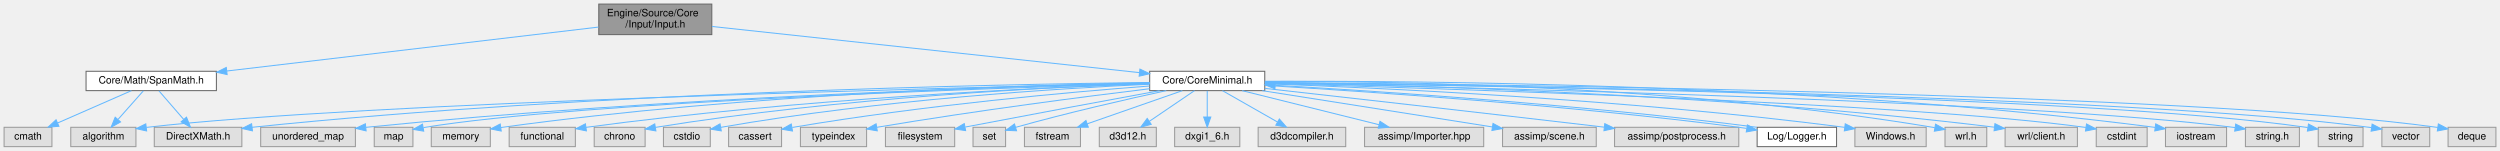
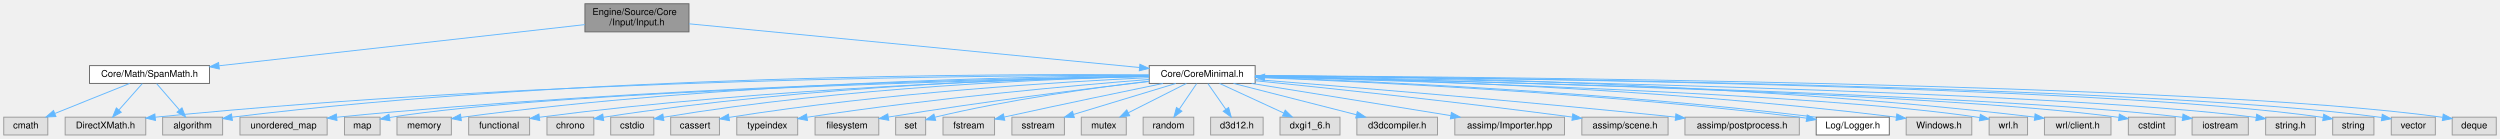
- <svg xmlns="http://www.w3.org/2000/svg" xmlns:xlink="http://www.w3.org/1999/xlink" width="2455pt" height="148pt" viewBox="0.00 0.00 2455.00 148.00">
+ <svg xmlns="http://www.w3.org/2000/svg" xmlns:xlink="http://www.w3.org/1999/xlink" width="2667pt" height="148pt" viewBox="0.00 0.00 2667.00 148.00">
  <g id="graph0" class="graph" transform="scale(1 1) rotate(0) translate(4 144)">
    <g id="Node000001" class="node">
      <g id="a_Node000001">
        <a xlink:title="入力管理システム (キーボード、マウス、ゲームパッド)。">
-           <polygon fill="#999999" stroke="#666666" points="695,-140 584,-140 584,-110 695,-110 695,-140" />
-           <text text-anchor="start" x="592" y="-128" font-family="Helvetica,sans-Serif" font-size="10.00">Engine/Source/Core</text>
-           <text text-anchor="middle" x="639.5" y="-117" font-family="Helvetica,sans-Serif" font-size="10.00">/Input/Input.h</text>
+           <polygon fill="#999999" stroke="#666666" points="731,-140 620,-140 620,-110 731,-110 731,-140" />
+           <text text-anchor="start" x="628" y="-128" font-family="Helvetica,sans-Serif" font-size="10.00">Engine/Source/Core</text>
+           <text text-anchor="middle" x="675.5" y="-117" font-family="Helvetica,sans-Serif" font-size="10.00">/Input/Input.h</text>
        </a>
      </g>
    </g>
    <g id="Node000002" class="node">
      <g id="a_Node000002">
        <a xlink:href="CoreMinimal_8h.html" target="_top" xlink:title="エンジンの標準インクルードファイル。">
-           <polygon fill="white" stroke="#666666" points="1238,-74 1125,-74 1125,-55 1238,-55 1238,-74" />
-           <text text-anchor="middle" x="1181.5" y="-62" font-family="Helvetica,sans-Serif" font-size="10.00">Core/CoreMinimal.h</text>
+           <polygon fill="white" stroke="#666666" points="1335,-74 1222,-74 1222,-55 1335,-55 1335,-74" />
+           <text text-anchor="middle" x="1278.5" y="-62" font-family="Helvetica,sans-Serif" font-size="10.00">Core/CoreMinimal.h</text>
        </a>
      </g>
    </g>
    <g id="edge1_Node000001_Node000002" class="edge">
      <g id="a_edge1_Node000001_Node000002">
        <a xlink:title=" ">
-           <path fill="none" stroke="#63b8ff" d="M695.21,-117.99C795.7,-107.14 1006.87,-84.35 1114.85,-72.69" />
-           <polygon fill="#63b8ff" stroke="#63b8ff" points="1115.4,-76.15 1124.97,-71.6 1114.65,-69.2 1115.4,-76.15" />
+           <path fill="none" stroke="#63b8ff" d="M731.15,-118.6C842.34,-107.81 1091.59,-83.63 1211.52,-72" />
+           <polygon fill="#63b8ff" stroke="#63b8ff" points="1212.05,-75.46 1221.67,-71.01 1211.38,-68.5 1212.05,-75.46" />
+         </a>
+       </g>
+     </g>
+     <g id="Node000035" class="node">
+       <g id="a_Node000035">
+         <a xlink:href="SpanMath_8h.html" target="_top" xlink:title="算術ライブラリ (Vector, Matrix, Quaternion)。">
+           <polygon fill="white" stroke="#666666" points="219.5,-74 91.5,-74 91.5,-55 219.5,-55 219.5,-74" />
+           <text text-anchor="middle" x="155.5" y="-62" font-family="Helvetica,sans-Serif" font-size="10.00">Core/Math/SpanMath.h</text>
+         </a>
+       </g>
+     </g>
+     <g id="edge35_Node000001_Node000035" class="edge">
+       <g id="a_edge35_Node000001_Node000035">
+         <a xlink:title=" ">
+           <path fill="none" stroke="#63b8ff" d="M619.85,-117.74C525.78,-107.16 335.29,-85.73 229.88,-73.87" />
+           <polygon fill="#63b8ff" stroke="#63b8ff" points="229.97,-70.36 219.64,-72.72 229.18,-77.31 229.97,-70.36" />
+         </a>
+       </g>
+     </g>
+     <g id="Node000003" class="node">
+       <g id="a_Node000003">
+         <a xlink:title=" ">
+           <polygon fill="#e0e0e0" stroke="#999999" points="2099.5,-19 2029.5,-19 2029.5,0 2099.5,0 2099.5,-19" />
+           <text text-anchor="middle" x="2064.5" y="-7" font-family="Helvetica,sans-Serif" font-size="10.00">Windows.h</text>
+         </a>
+       </g>
+     </g>
+     <g id="edge2_Node000002_Node000003" class="edge">
+       <g id="a_edge2_Node000002_Node000003">
+         <a xlink:title=" ">
+           <path fill="none" stroke="#63b8ff" d="M1335.05,-62.63C1457.86,-60.2 1758.27,-51.3 2018.99,-19.02" />
+           <polygon fill="#63b8ff" stroke="#63b8ff" points="2019.53,-22.48 2029.02,-17.77 2018.67,-15.54 2019.53,-22.48" />
+         </a>
+       </g>
+     </g>
+     <g id="Node000004" class="node">
+       <g id="a_Node000004">
+         <a xlink:title=" ">
+           <polygon fill="#e0e0e0" stroke="#999999" points="2159,-19 2118,-19 2118,0 2159,0 2159,-19" />
+           <text text-anchor="middle" x="2138.5" y="-7" font-family="Helvetica,sans-Serif" font-size="10.00">wrl.h</text>
+         </a>
+       </g>
+     </g>
+     <g id="edge3_Node000002_Node000004" class="edge">
+       <g id="a_edge3_Node000002_Node000004">
+         <a xlink:title=" ">
+           <path fill="none" stroke="#63b8ff" d="M1335.08,-62.11C1493.58,-57.95 1940.73,-44.4 2108.08,-18.56" />
+           <polygon fill="#63b8ff" stroke="#63b8ff" points="2108.67,-22.01 2117.98,-16.96 2107.55,-15.1 2108.67,-22.01" />
+         </a>
+       </g>
+     </g>
+     <g id="Node000005" class="node">
+       <g id="a_Node000005">
+         <a xlink:title=" ">
+           <polygon fill="#e0e0e0" stroke="#999999" points="2248,-19 2177,-19 2177,0 2248,0 2248,-19" />
+           <text text-anchor="middle" x="2212.5" y="-7" font-family="Helvetica,sans-Serif" font-size="10.00">wrl/client.h</text>
+         </a>
+       </g>
+     </g>
+     <g id="edge4_Node000002_Node000005" class="edge">
+       <g id="a_edge4_Node000002_Node000005">
+         <a xlink:title=" ">
+           <path fill="none" stroke="#63b8ff" d="M1335.22,-63.43C1475,-62.66 1847.26,-57.01 2166.18,-19.12" />
+           <polygon fill="#63b8ff" stroke="#63b8ff" points="2167.04,-22.54 2176.55,-17.87 2166.2,-15.59 2167.04,-22.54" />
+         </a>
+       </g>
+     </g>
+     <g id="Node000006" class="node">
+       <g id="a_Node000006">
+         <a xlink:title=" ">
+           <polygon fill="#e0e0e0" stroke="#999999" points="2316.5,-19 2266.5,-19 2266.5,0 2316.5,0 2316.5,-19" />
+           <text text-anchor="middle" x="2291.5" y="-7" font-family="Helvetica,sans-Serif" font-size="10.00">cstdint</text>
+         </a>
+       </g>
+     </g>
+     <g id="edge5_Node000002_Node000006" class="edge">
+       <g id="a_edge5_Node000002_Node000006">
+         <a xlink:title=" ">
+           <path fill="none" stroke="#63b8ff" d="M1335.31,-62.41C1513.16,-58.76 2058.6,-45.75 2256.36,-18.8" />
+           <polygon fill="#63b8ff" stroke="#63b8ff" points="2256.95,-22.25 2266.36,-17.38 2255.97,-15.32 2256.95,-22.25" />
+         </a>
+       </g>
+     </g>
+     <g id="Node000007" class="node">
+       <g id="a_Node000007">
+         <a xlink:title=" ">
+           <polygon fill="#e0e0e0" stroke="#999999" points="2394.5,-19 2334.5,-19 2334.5,0 2394.5,0 2394.5,-19" />
+           <text text-anchor="middle" x="2364.5" y="-7" font-family="Helvetica,sans-Serif" font-size="10.00">iostream</text>
+         </a>
+       </g>
+     </g>
+     <g id="edge6_Node000002_Node000007" class="edge">
+       <g id="a_edge6_Node000002_Node000007">
+         <a xlink:title=" ">
+           <path fill="none" stroke="#63b8ff" d="M1335.21,-62.38C1521.13,-58.5 2111.96,-44.54 2324.23,-18.88" />
+           <polygon fill="#63b8ff" stroke="#63b8ff" points="2324.87,-22.32 2334.36,-17.61 2324,-15.38 2324.87,-22.32" />
+         </a>
+       </g>
+     </g>
+     <g id="Node000008" class="node">
+       <g id="a_Node000008">
+         <a xlink:title=" ">
+           <polygon fill="#e0e0e0" stroke="#999999" points="2466,-19 2413,-19 2413,0 2466,0 2466,-19" />
+           <text text-anchor="middle" x="2439.5" y="-7" font-family="Helvetica,sans-Serif" font-size="10.00">string.h</text>
+         </a>
+       </g>
+     </g>
+     <g id="edge7_Node000002_Node000008" class="edge">
+       <g id="a_edge7_Node000002_Node000008">
+         <a xlink:title=" ">
+           <path fill="none" stroke="#63b8ff" d="M1335.27,-62.7C1530.43,-59.72 2173.85,-48 2402.62,-18.75" />
+           <polygon fill="#63b8ff" stroke="#63b8ff" points="2403.42,-22.18 2412.87,-17.39 2402.5,-15.24 2403.42,-22.18" />
+         </a>
+       </g>
+     </g>
+     <g id="Node000009" class="node">
+       <g id="a_Node000009">
+         <a xlink:title=" ">
+           <polygon fill="#e0e0e0" stroke="#999999" points="2528.5,-19 2484.5,-19 2484.5,0 2528.5,0 2528.5,-19" />
+           <text text-anchor="middle" x="2506.5" y="-7" font-family="Helvetica,sans-Serif" font-size="10.00">string</text>
+         </a>
+       </g>
+     </g>
+     <g id="edge8_Node000002_Node000009" class="edge">
+       <g id="a_edge8_Node000002_Node000009">
+         <a xlink:title=" ">
+           <path fill="none" stroke="#63b8ff" d="M1335.34,-63.12C1538.86,-61.5 2231.58,-53.62 2474.11,-18.77" />
+           <polygon fill="#63b8ff" stroke="#63b8ff" points="2474.91,-22.19 2484.28,-17.25 2473.87,-15.27 2474.91,-22.19" />
+         </a>
+       </g>
+     </g>
+     <g id="Node000010" class="node">
+       <g id="a_Node000010">
+         <a xlink:title=" ">
+           <polygon fill="#e0e0e0" stroke="#999999" points="2594,-19 2547,-19 2547,0 2594,0 2594,-19" />
+           <text text-anchor="middle" x="2570.5" y="-7" font-family="Helvetica,sans-Serif" font-size="10.00">vector</text>
+         </a>
+       </g>
+     </g>
+     <g id="edge9_Node000002_Node000010" class="edge">
+       <g id="a_edge9_Node000002_Node000010">
+         <a xlink:title=" ">
+           <path fill="none" stroke="#63b8ff" d="M1335.31,-63.13C1545.66,-61.49 2280.88,-53.49 2536.83,-18.66" />
+           <polygon fill="#63b8ff" stroke="#63b8ff" points="2537.42,-22.11 2546.83,-17.25 2536.44,-15.18 2537.42,-22.11" />
+         </a>
+       </g>
+     </g>
+     <g id="Node000011" class="node">
+       <g id="a_Node000011">
+         <a xlink:title=" ">
+           <polygon fill="#e0e0e0" stroke="#999999" points="2659,-19 2612,-19 2612,0 2659,0 2659,-19" />
+           <text text-anchor="middle" x="2635.5" y="-7" font-family="Helvetica,sans-Serif" font-size="10.00">deque</text>
+         </a>
+       </g>
+     </g>
+     <g id="edge10_Node000002_Node000011" class="edge">
+       <g id="a_edge10_Node000002_Node000011">
+         <a xlink:title=" ">
+           <path fill="none" stroke="#63b8ff" d="M1335.25,-63.3C1552.62,-62.27 2333.01,-56.12 2601.75,-18.87" />
+           <polygon fill="#63b8ff" stroke="#63b8ff" points="2602.46,-22.3 2611.86,-17.42 2601.46,-15.38 2602.46,-22.3" />
+         </a>
+       </g>
+     </g>
+     <g id="Node000012" class="node">
+       <g id="a_Node000012">
+         <a xlink:title=" ">
+           <polygon fill="#e0e0e0" stroke="#999999" points="345,-19 252,-19 252,0 345,0 345,-19" />
+           <text text-anchor="middle" x="298.5" y="-7" font-family="Helvetica,sans-Serif" font-size="10.00">unordered_map</text>
+         </a>
+       </g>
+     </g>
+     <g id="edge11_Node000002_Node000012" class="edge">
+       <g id="a_edge11_Node000002_Node000012">
+         <a xlink:title=" ">
+           <path fill="none" stroke="#63b8ff" d="M1221.84,-62.79C1078.55,-60.56 689.99,-51.83 355.58,-18.98" />
+           <polygon fill="#63b8ff" stroke="#63b8ff" points="355.5,-15.46 345.21,-17.96 354.81,-22.42 355.5,-15.46" />
+         </a>
+       </g>
+     </g>
+     <g id="Node000013" class="node">
+       <g id="a_Node000013">
+         <a xlink:title=" ">
+           <polygon fill="#e0e0e0" stroke="#999999" points="401.5,-19 363.5,-19 363.5,0 401.5,0 401.5,-19" />
+           <text text-anchor="middle" x="382.5" y="-7" font-family="Helvetica,sans-Serif" font-size="10.00">map</text>
+         </a>
+       </g>
+     </g>
+     <g id="edge12_Node000002_Node000013" class="edge">
+       <g id="a_edge12_Node000002_Node000013">
+         <a xlink:title=" ">
+           <path fill="none" stroke="#63b8ff" d="M1221.71,-62.39C1057.98,-58.92 586.14,-46.87 411.7,-18.68" />
+           <polygon fill="#63b8ff" stroke="#63b8ff" points="412.07,-15.2 401.63,-16.98 410.91,-22.1 412.07,-15.2" />
+         </a>
+       </g>
+     </g>
+     <g id="Node000014" class="node">
+       <g id="a_Node000014">
+         <a xlink:title=" ">
+           <polygon fill="#e0e0e0" stroke="#999999" points="477.5,-19 419.5,-19 419.5,0 477.5,0 477.5,-19" />
+           <text text-anchor="middle" x="448.5" y="-7" font-family="Helvetica,sans-Serif" font-size="10.00">memory</text>
+         </a>
+       </g>
+     </g>
+     <g id="edge13_Node000002_Node000014" class="edge">
+       <g id="a_edge13_Node000002_Node000014">
+         <a xlink:title=" ">
+           <path fill="none" stroke="#63b8ff" d="M1221.62,-63.38C1092.71,-62.45 768.47,-56.37 487.77,-18.76" />
+           <polygon fill="#63b8ff" stroke="#63b8ff" points="488.18,-15.28 477.8,-17.41 487.24,-22.22 488.18,-15.28" />
+         </a>
+       </g>
+     </g>
+     <g id="Node000015" class="node">
+       <g id="a_Node000015">
+         <a xlink:title=" ">
+           <polygon fill="#e0e0e0" stroke="#999999" points="233.5,-19 169.5,-19 169.5,0 233.5,0 233.5,-19" />
+           <text text-anchor="middle" x="201.5" y="-7" font-family="Helvetica,sans-Serif" font-size="10.00">algorithm</text>
+         </a>
+       </g>
+     </g>
+     <g id="edge14_Node000002_Node000015" class="edge">
+       <g id="a_edge14_Node000002_Node000015">
+         <a xlink:title=" ">
+           <path fill="none" stroke="#63b8ff" d="M1221.87,-64.17C1065.47,-65.35 614.62,-64.25 243.5,-19 243.4,-18.99 243.3,-18.98 243.2,-18.96" />
+           <polygon fill="#63b8ff" stroke="#63b8ff" points="243.93,-15.53 233.52,-17.52 242.89,-22.46 243.93,-15.53" />
+         </a>
+       </g>
+     </g>
+     <g id="Node000016" class="node">
+       <g id="a_Node000016">
+         <a xlink:title=" ">
+           <polygon fill="#e0e0e0" stroke="#999999" points="561,-19 496,-19 496,0 561,0 561,-19" />
+           <text text-anchor="middle" x="528.5" y="-7" font-family="Helvetica,sans-Serif" font-size="10.00">functional</text>
+         </a>
+       </g>
+     </g>
+     <g id="edge15_Node000002_Node000016" class="edge">
+       <g id="a_edge15_Node000002_Node000016">
+         <a xlink:title=" ">
+           <path fill="none" stroke="#63b8ff" d="M1221.8,-62.57C1103.02,-60.04 819.24,-51.04 571.72,-18.96" />
+           <polygon fill="#63b8ff" stroke="#63b8ff" points="571.81,-15.44 561.44,-17.61 570.9,-22.38 571.81,-15.44" />
+         </a>
+       </g>
+     </g>
+     <g id="Node000017" class="node">
+       <g id="a_Node000017">
+         <a xlink:title=" ">
+           <polygon fill="#e0e0e0" stroke="#999999" points="629.5,-19 579.5,-19 579.5,0 629.5,0 629.5,-19" />
+           <text text-anchor="middle" x="604.5" y="-7" font-family="Helvetica,sans-Serif" font-size="10.00">chrono</text>
+         </a>
+       </g>
+     </g>
+     <g id="edge16_Node000002_Node000017" class="edge">
+       <g id="a_edge16_Node000002_Node000017">
+         <a xlink:title=" ">
+           <path fill="none" stroke="#63b8ff" d="M1221.62,-62.89C1111.11,-60.97 859.67,-53.07 639.77,-18.9" />
+           <polygon fill="#63b8ff" stroke="#63b8ff" points="640.07,-15.41 629.65,-17.31 638.98,-22.32 640.07,-15.41" />
+         </a>
+       </g>
+     </g>
+     <g id="Node000018" class="node">
+       <g id="a_Node000018">
+         <a xlink:title=" ">
+           <polygon fill="#e0e0e0" stroke="#999999" points="693.5,-19 647.5,-19 647.5,0 693.5,0 693.5,-19" />
+           <text text-anchor="middle" x="670.5" y="-7" font-family="Helvetica,sans-Serif" font-size="10.00">cstdio</text>
+         </a>
+       </g>
+     </g>
+     <g id="edge17_Node000002_Node000018" class="edge">
+       <g id="a_edge17_Node000002_Node000018">
+         <a xlink:title=" ">
+           <path fill="none" stroke="#63b8ff" d="M1221.67,-62.54C1119.62,-60.07 898.59,-51.32 703.94,-18.93" />
+           <polygon fill="#63b8ff" stroke="#63b8ff" points="704.25,-15.43 693.81,-17.22 703.09,-22.34 704.25,-15.43" />
+         </a>
+       </g>
+     </g>
+     <g id="Node000019" class="node">
+       <g id="a_Node000019">
+         <a xlink:title=" ">
+           <polygon fill="#e0e0e0" stroke="#999999" points="763.5,-19 711.5,-19 711.5,0 763.5,0 763.5,-19" />
+           <text text-anchor="middle" x="737.5" y="-7" font-family="Helvetica,sans-Serif" font-size="10.00">cassert</text>
+         </a>
+       </g>
+     </g>
+     <g id="edge18_Node000002_Node000019" class="edge">
+       <g id="a_edge18_Node000002_Node000019">
+         <a xlink:title=" ">
+           <path fill="none" stroke="#63b8ff" d="M1221.75,-61.17C1129.78,-56.8 942.4,-45.48 773.81,-18.78" />
+           <polygon fill="#63b8ff" stroke="#63b8ff" points="774.19,-15.29 763.76,-17.16 773.08,-22.2 774.19,-15.29" />
+         </a>
+       </g>
+     </g>
+     <g id="Node000020" class="node">
+       <g id="a_Node000020">
+         <a xlink:title=" ">
+           <polygon fill="#e0e0e0" stroke="#999999" points="847,-19 782,-19 782,0 847,0 847,-19" />
+           <text text-anchor="middle" x="814.5" y="-7" font-family="Helvetica,sans-Serif" font-size="10.00">typeindex</text>
+         </a>
+       </g>
+     </g>
+     <g id="edge19_Node000002_Node000020" class="edge">
+       <g id="a_edge19_Node000002_Node000020">
+         <a xlink:title=" ">
+           <path fill="none" stroke="#63b8ff" d="M1221.97,-59.25C1142.78,-52.92 994.14,-39.66 857.26,-18.96" />
+           <polygon fill="#63b8ff" stroke="#63b8ff" points="857.42,-15.45 847.01,-17.39 856.36,-22.37 857.42,-15.45" />
+         </a>
+       </g>
+     </g>
+     <g id="Node000021" class="node">
+       <g id="a_Node000021">
+         <a xlink:title=" ">
+           <polygon fill="#e0e0e0" stroke="#999999" points="933.5,-19 865.5,-19 865.5,0 933.5,0 933.5,-19" />
+           <text text-anchor="middle" x="899.5" y="-7" font-family="Helvetica,sans-Serif" font-size="10.00">filesystem</text>
+         </a>
+       </g>
+     </g>
+     <g id="edge20_Node000002_Node000021" class="edge">
+       <g id="a_edge20_Node000002_Node000021">
+         <a xlink:title=" ">
+           <path fill="none" stroke="#63b8ff" d="M1221.86,-57.11C1157.03,-49.55 1047.45,-36.01 943.75,-19.12" />
+           <polygon fill="#63b8ff" stroke="#63b8ff" points="944.17,-15.64 933.73,-17.47 943.03,-22.55 944.17,-15.64" />
+         </a>
+       </g>
+     </g>
+     <g id="Node000022" class="node">
+       <g id="a_Node000022">
+         <a xlink:title=" ">
+           <polygon fill="#e0e0e0" stroke="#999999" points="983.5,-19 951.5,-19 951.5,0 983.5,0 983.5,-19" />
+           <text text-anchor="middle" x="967.5" y="-7" font-family="Helvetica,sans-Serif" font-size="10.00">set</text>
+         </a>
+       </g>
+     </g>
+     <g id="edge21_Node000002_Node000022" class="edge">
+       <g id="a_edge21_Node000002_Node000022">
+         <a xlink:title=" ">
+           <path fill="none" stroke="#63b8ff" d="M1221.74,-57.37C1163.84,-50.48 1071.66,-37.75 993.5,-19 993.4,-18.98 993.3,-18.95 993.2,-18.93" />
+           <polygon fill="#63b8ff" stroke="#63b8ff" points="994.19,-15.57 983.61,-16.21 992.28,-22.3 994.19,-15.57" />
+         </a>
+       </g>
+     </g>
+     <g id="Node000023" class="node">
+       <g id="a_Node000023">
+         <a xlink:title=" ">
+           <polygon fill="#e0e0e0" stroke="#999999" points="1057,-19 1002,-19 1002,0 1057,0 1057,-19" />
+           <text text-anchor="middle" x="1029.5" y="-7" font-family="Helvetica,sans-Serif" font-size="10.00">fstream</text>
+         </a>
+       </g>
+     </g>
+     <g id="edge22_Node000002_Node000023" class="edge">
+       <g id="a_edge22_Node000002_Node000023">
+         <a xlink:title=" ">
+           <path fill="none" stroke="#63b8ff" d="M1236.62,-54.95C1195.91,-46.59 1132.07,-33.33 1067.34,-19.15" />
+           <polygon fill="#63b8ff" stroke="#63b8ff" points="1067.89,-15.69 1057.37,-16.96 1066.38,-22.53 1067.89,-15.69" />
+         </a>
+       </g>
+     </g>
+     <g id="Node000024" class="node">
+       <g id="a_Node000024">
+         <a xlink:title=" ">
+           <polygon fill="#e0e0e0" stroke="#999999" points="1131.5,-19 1075.5,-19 1075.5,0 1131.5,0 1131.5,-19" />
+           <text text-anchor="middle" x="1103.5" y="-7" font-family="Helvetica,sans-Serif" font-size="10.00">sstream</text>
+         </a>
+       </g>
+     </g>
+     <g id="edge23_Node000002_Node000024" class="edge">
+       <g id="a_edge23_Node000002_Node000024">
+         <a xlink:title=" ">
+           <path fill="none" stroke="#63b8ff" d="M1250.38,-54.98C1220.79,-46.02 1174.03,-31.86 1141.24,-21.93" />
+           <polygon fill="#63b8ff" stroke="#63b8ff" points="1142.13,-18.54 1131.55,-18.99 1140.1,-25.24 1142.13,-18.54" />
+         </a>
+       </g>
+     </g>
+     <g id="Node000025" class="node">
+       <g id="a_Node000025">
+         <a xlink:title=" ">
+           <polygon fill="#e0e0e0" stroke="#999999" points="1197.5,-19 1149.5,-19 1149.5,0 1197.5,0 1197.5,-19" />
+           <text text-anchor="middle" x="1173.5" y="-7" font-family="Helvetica,sans-Serif" font-size="10.00">mutex</text>
+         </a>
+       </g>
+     </g>
+     <g id="edge24_Node000002_Node000025" class="edge">
+       <g id="a_edge24_Node000002_Node000025">
+         <a xlink:title=" ">
+           <path fill="none" stroke="#63b8ff" d="M1261.63,-54.98C1244.89,-46.54 1219,-33.47 1199.61,-23.68" />
+           <polygon fill="#63b8ff" stroke="#63b8ff" points="1201.18,-20.55 1190.68,-19.17 1198.03,-26.8 1201.18,-20.55" />
+         </a>
+       </g>
+     </g>
+     <g id="Node000026" class="node">
+       <g id="a_Node000026">
+         <a xlink:title=" ">
+           <polygon fill="#e0e0e0" stroke="#999999" points="1269.5,-19 1215.5,-19 1215.5,0 1269.5,0 1269.5,-19" />
+           <text text-anchor="middle" x="1242.5" y="-7" font-family="Helvetica,sans-Serif" font-size="10.00">random</text>
+         </a>
+       </g>
+     </g>
+     <g id="edge25_Node000002_Node000026" class="edge">
+       <g id="a_edge25_Node000002_Node000026">
+         <a xlink:title=" ">
+           <path fill="none" stroke="#63b8ff" d="M1272.56,-54.75C1267.52,-47.34 1260.16,-36.5 1253.99,-27.41" />
+           <polygon fill="#63b8ff" stroke="#63b8ff" points="1256.85,-25.39 1248.33,-19.09 1251.06,-29.33 1256.85,-25.39" />
+         </a>
+       </g>
+     </g>
+     <g id="Node000027" class="node">
+       <g id="a_Node000027">
+         <a xlink:title=" ">
+           <polygon fill="#e0e0e0" stroke="#999999" points="1343.5,-19 1287.5,-19 1287.5,0 1343.5,0 1343.5,-19" />
+           <text text-anchor="middle" x="1315.5" y="-7" font-family="Helvetica,sans-Serif" font-size="10.00">d3d12.h</text>
+         </a>
+       </g>
+     </g>
+     <g id="edge26_Node000002_Node000027" class="edge">
+       <g id="a_edge26_Node000002_Node000027">
+         <a xlink:title=" ">
+           <path fill="none" stroke="#63b8ff" d="M1284.61,-54.75C1289.78,-47.34 1297.35,-36.5 1303.69,-27.41" />
+           <polygon fill="#63b8ff" stroke="#63b8ff" points="1306.65,-29.29 1309.5,-19.09 1300.91,-25.29 1306.65,-29.29" />
+         </a>
+       </g>
+     </g>
+     <g id="Node000028" class="node">
+       <g id="a_Node000028">
+         <a xlink:title=" ">
+           <polygon fill="#e0e0e0" stroke="#999999" points="1425.5,-19 1361.5,-19 1361.5,0 1425.5,0 1425.5,-19" />
+           <text text-anchor="middle" x="1393.5" y="-7" font-family="Helvetica,sans-Serif" font-size="10.00">dxgi1_6.h</text>
+         </a>
+       </g>
+     </g>
+     <g id="edge27_Node000002_Node000028" class="edge">
+       <g id="a_edge27_Node000002_Node000028">
+         <a xlink:title=" ">
+           <path fill="none" stroke="#63b8ff" d="M1296.98,-54.98C1315.48,-46.46 1344.18,-33.23 1365.48,-23.41" />
+           <polygon fill="#63b8ff" stroke="#63b8ff" points="1367.07,-26.53 1374.69,-19.17 1364.14,-20.18 1367.07,-26.53" />
+         </a>
+       </g>
+     </g>
+     <g id="Node000029" class="node">
+       <g id="a_Node000029">
+         <a xlink:title=" ">
+           <polygon fill="#e0e0e0" stroke="#999999" points="1529.5,-19 1443.5,-19 1443.5,0 1529.5,0 1529.5,-19" />
+           <text text-anchor="middle" x="1486.5" y="-7" font-family="Helvetica,sans-Serif" font-size="10.00">d3dcompiler.h</text>
+         </a>
+       </g>
+     </g>
+     <g id="edge28_Node000002_Node000029" class="edge">
+       <g id="a_edge28_Node000002_Node000029">
+         <a xlink:title=" ">
+           <path fill="none" stroke="#63b8ff" d="M1311.92,-54.98C1347.44,-45.93 1403.77,-31.58 1442.8,-21.64" />
+           <polygon fill="#63b8ff" stroke="#63b8ff" points="1443.99,-24.94 1452.82,-19.08 1442.26,-18.16 1443.99,-24.94" />
+         </a>
+       </g>
+     </g>
+     <g id="Node000030" class="node">
+       <g id="a_Node000030">
+         <a xlink:title=" ">
+           <polygon fill="#e0e0e0" stroke="#999999" points="151.5,-19 65.5,-19 65.5,0 151.5,0 151.5,-19" />
+           <text text-anchor="middle" x="108.5" y="-7" font-family="Helvetica,sans-Serif" font-size="10.00">DirectXMath.h</text>
+         </a>
+       </g>
+     </g>
+     <g id="edge29_Node000002_Node000030" class="edge">
+       <g id="a_edge29_Node000002_Node000030">
+         <a xlink:title=" ">
+           <path fill="none" stroke="#63b8ff" d="M1221.91,-63.69C1058.82,-63.7 573.77,-60.1 161.6,-18.97" />
+           <polygon fill="#63b8ff" stroke="#63b8ff" points="161.88,-15.48 151.58,-17.96 161.18,-22.44 161.88,-15.48" />
+         </a>
+       </g>
+     </g>
+     <g id="Node000031" class="node">
+       <g id="a_Node000031">
+         <a xlink:title=" ">
+           <polygon fill="#e0e0e0" stroke="#999999" points="1665,-19 1548,-19 1548,0 1665,0 1665,-19" />
+           <text text-anchor="middle" x="1606.5" y="-7" font-family="Helvetica,sans-Serif" font-size="10.00">assimp/Importer.hpp</text>
+         </a>
+       </g>
+     </g>
+     <g id="edge30_Node000002_Node000031" class="edge">
+       <g id="a_edge30_Node000002_Node000031">
+         <a xlink:title=" ">
+           <path fill="none" stroke="#63b8ff" d="M1331.2,-54.98C1389.09,-45.63 1482.03,-30.61 1543.67,-20.65" />
+           <polygon fill="#63b8ff" stroke="#63b8ff" points="1544.35,-24.09 1553.66,-19.04 1543.23,-17.18 1544.35,-24.09" />
        </a>
      </g>
    </g>
    <g id="Node000032" class="node">
      <g id="a_Node000032">
-         <a xlink:href="SpanMath_8h.html" target="_top" xlink:title="算術ライブラリ (Vector, Matrix, Quaternion)。">
-           <polygon fill="white" stroke="#666666" points="208.5,-74 80.5,-74 80.5,-55 208.5,-55 208.5,-74" />
-           <text text-anchor="middle" x="144.5" y="-62" font-family="Helvetica,sans-Serif" font-size="10.00">Core/Math/SpanMath.h</text>
-         </a>
-       </g>
-     </g>
-     <g id="edge32_Node000001_Node000032" class="edge">
-       <g id="a_edge32_Node000001_Node000032">
-         <a xlink:title=" ">
-           <path fill="none" stroke="#63b8ff" d="M583.68,-117.4C494.21,-106.83 318.64,-86.08 218.71,-74.27" />
-           <polygon fill="#63b8ff" stroke="#63b8ff" points="219.03,-70.78 208.69,-73.09 218.21,-77.74 219.03,-70.78" />
-         </a>
-       </g>
-     </g>
-     <g id="Node000003" class="node">
-       <g id="a_Node000003">
-         <a xlink:title=" ">
-           <polygon fill="#e0e0e0" stroke="#999999" points="1887.5,-19 1817.5,-19 1817.5,0 1887.5,0 1887.5,-19" />
-           <text text-anchor="middle" x="1852.5" y="-7" font-family="Helvetica,sans-Serif" font-size="10.00">Windows.h</text>
-         </a>
-       </g>
-     </g>
-     <g id="edge2_Node000002_Node000003" class="edge">
-       <g id="a_edge2_Node000002_Node000003">
-         <a xlink:title=" ">
-           <path fill="none" stroke="#63b8ff" d="M1238.36,-61.75C1347.03,-57.91 1591.86,-46.86 1807.57,-18.95" />
-           <polygon fill="#63b8ff" stroke="#63b8ff" points="1808.04,-22.42 1817.5,-17.65 1807.13,-15.48 1808.04,-22.42" />
-         </a>
-       </g>
-     </g>
-     <g id="Node000004" class="node">
-       <g id="a_Node000004">
-         <a xlink:title=" ">
-           <polygon fill="#e0e0e0" stroke="#999999" points="1947,-19 1906,-19 1906,0 1947,0 1947,-19" />
-           <text text-anchor="middle" x="1926.5" y="-7" font-family="Helvetica,sans-Serif" font-size="10.00">wrl.h</text>
-         </a>
-       </g>
-     </g>
-     <g id="edge3_Node000002_Node000004" class="edge">
-       <g id="a_edge3_Node000002_Node000004">
-         <a xlink:title=" ">
-           <path fill="none" stroke="#63b8ff" d="M1238.05,-64.07C1357.93,-64.39 1646.33,-60.5 1895.99,-18.64" />
-           <polygon fill="#63b8ff" stroke="#63b8ff" points="1896.7,-22.07 1905.98,-16.94 1895.53,-15.17 1896.7,-22.07" />
-         </a>
-       </g>
-     </g>
-     <g id="Node000005" class="node">
-       <g id="a_Node000005">
-         <a xlink:title=" ">
-           <polygon fill="#e0e0e0" stroke="#999999" points="2036,-19 1965,-19 1965,0 2036,0 2036,-19" />
-           <text text-anchor="middle" x="2000.5" y="-7" font-family="Helvetica,sans-Serif" font-size="10.00">wrl/client.h</text>
-         </a>
-       </g>
-     </g>
-     <g id="edge4_Node000002_Node000005" class="edge">
-       <g id="a_edge4_Node000002_Node000005">
-         <a xlink:title=" ">
-           <path fill="none" stroke="#63b8ff" d="M1238.13,-62.83C1364.89,-60.78 1681.19,-52.57 1954.43,-19.1" />
-           <polygon fill="#63b8ff" stroke="#63b8ff" points="1955.05,-22.55 1964.54,-17.85 1954.19,-15.61 1955.05,-22.55" />
-         </a>
-       </g>
-     </g>
-     <g id="Node000006" class="node">
-       <g id="a_Node000006">
-         <a xlink:title=" ">
-           <polygon fill="#e0e0e0" stroke="#999999" points="2104.5,-19 2054.5,-19 2054.5,0 2104.5,0 2104.5,-19" />
-           <text text-anchor="middle" x="2079.5" y="-7" font-family="Helvetica,sans-Serif" font-size="10.00">cstdint</text>
-         </a>
-       </g>
-     </g>
-     <g id="edge5_Node000002_Node000006" class="edge">
-       <g id="a_edge5_Node000002_Node000006">
-         <a xlink:title=" ">
-           <path fill="none" stroke="#63b8ff" d="M1238.27,-62.01C1401.36,-57.51 1870.16,-42.96 2044.31,-18.82" />
-           <polygon fill="#63b8ff" stroke="#63b8ff" points="2044.96,-22.26 2054.36,-17.36 2043.96,-15.33 2044.96,-22.26" />
-         </a>
-       </g>
-     </g>
-     <g id="Node000007" class="node">
-       <g id="a_Node000007">
-         <a xlink:title=" ">
-           <polygon fill="#e0e0e0" stroke="#999999" points="2182.5,-19 2122.5,-19 2122.5,0 2182.5,0 2182.5,-19" />
-           <text text-anchor="middle" x="2152.5" y="-7" font-family="Helvetica,sans-Serif" font-size="10.00">iostream</text>
-         </a>
-       </g>
-     </g>
-     <g id="edge6_Node000002_Node000007" class="edge">
-       <g id="a_edge6_Node000002_Node000007">
-         <a xlink:title=" ">
-           <path fill="none" stroke="#63b8ff" d="M1238.26,-64.07C1382.77,-64.83 1776.29,-62.5 2112.43,-18.89" />
-           <polygon fill="#63b8ff" stroke="#63b8ff" points="2112.89,-22.36 2122.35,-17.59 2111.98,-15.42 2112.89,-22.36" />
-         </a>
-       </g>
-     </g>
-     <g id="Node000008" class="node">
-       <g id="a_Node000008">
-         <a xlink:title=" ">
-           <polygon fill="#e0e0e0" stroke="#999999" points="2254,-19 2201,-19 2201,0 2254,0 2254,-19" />
-           <text text-anchor="middle" x="2227.5" y="-7" font-family="Helvetica,sans-Serif" font-size="10.00">string.h</text>
-         </a>
-       </g>
-     </g>
-     <g id="edge7_Node000002_Node000008" class="edge">
-       <g id="a_edge7_Node000002_Node000008">
-         <a xlink:title=" ">
-           <path fill="none" stroke="#63b8ff" d="M1238.14,-62.4C1419.58,-58.68 1985.92,-45.32 2190.81,-18.73" />
-           <polygon fill="#63b8ff" stroke="#63b8ff" points="2191.43,-22.18 2200.87,-17.38 2190.49,-15.24 2191.43,-22.18" />
-         </a>
-       </g>
-     </g>
-     <g id="Node000009" class="node">
-       <g id="a_Node000009">
-         <a xlink:title=" ">
-           <polygon fill="#e0e0e0" stroke="#999999" points="2316.5,-19 2272.5,-19 2272.5,0 2316.5,0 2316.5,-19" />
-           <text text-anchor="middle" x="2294.5" y="-7" font-family="Helvetica,sans-Serif" font-size="10.00">string</text>
-         </a>
-       </g>
-     </g>
-     <g id="edge8_Node000002_Node000009" class="edge">
-       <g id="a_edge8_Node000002_Node000009">
-         <a xlink:title=" ">
-           <path fill="none" stroke="#63b8ff" d="M1238.13,-62.86C1428.23,-60.46 2043.35,-50.52 2262.16,-18.77" />
-           <polygon fill="#63b8ff" stroke="#63b8ff" points="2262.92,-22.19 2272.28,-17.24 2261.87,-15.27 2262.92,-22.19" />
-         </a>
-       </g>
-     </g>
-     <g id="Node000010" class="node">
-       <g id="a_Node000010">
-         <a xlink:title=" ">
-           <polygon fill="#e0e0e0" stroke="#999999" points="2382,-19 2335,-19 2335,0 2382,0 2382,-19" />
-           <text text-anchor="middle" x="2358.5" y="-7" font-family="Helvetica,sans-Serif" font-size="10.00">vector</text>
-         </a>
-       </g>
-     </g>
-     <g id="edge9_Node000002_Node000010" class="edge">
-       <g id="a_edge9_Node000002_Node000010">
-         <a xlink:title=" ">
-           <path fill="none" stroke="#63b8ff" d="M1238.21,-62.89C1435.56,-60.54 2092.49,-50.56 2324.76,-18.68" />
-           <polygon fill="#63b8ff" stroke="#63b8ff" points="2325.42,-22.12 2334.83,-17.24 2324.44,-15.19 2325.42,-22.12" />
-         </a>
-       </g>
-     </g>
-     <g id="Node000011" class="node">
-       <g id="a_Node000011">
-         <a xlink:title=" ">
-           <polygon fill="#e0e0e0" stroke="#999999" points="2447,-19 2400,-19 2400,0 2447,0 2447,-19" />
-           <text text-anchor="middle" x="2423.5" y="-7" font-family="Helvetica,sans-Serif" font-size="10.00">deque</text>
-         </a>
-       </g>
-     </g>
-     <g id="edge10_Node000002_Node000011" class="edge">
-       <g id="a_edge10_Node000002_Node000011">
-         <a xlink:title=" ">
-           <path fill="none" stroke="#63b8ff" d="M1238.23,-63.09C1443.12,-61.35 2145.19,-53.08 2389.95,-18.85" />
-           <polygon fill="#63b8ff" stroke="#63b8ff" points="2390.46,-22.31 2399.86,-17.41 2389.46,-15.38 2390.46,-22.31" />
-         </a>
-       </g>
-     </g>
-     <g id="Node000012" class="node">
-       <g id="a_Node000012">
-         <a xlink:title=" ">
-           <polygon fill="#e0e0e0" stroke="#999999" points="345,-19 252,-19 252,0 345,0 345,-19" />
-           <text text-anchor="middle" x="298.5" y="-7" font-family="Helvetica,sans-Serif" font-size="10.00">unordered_map</text>
-         </a>
-       </g>
-     </g>
-     <g id="edge11_Node000002_Node000012" class="edge">
-       <g id="a_edge11_Node000002_Node000012">
-         <a xlink:title=" ">
-           <path fill="none" stroke="#63b8ff" d="M1124.95,-62.34C992.37,-59.23 651.03,-48.85 355.27,-18.96" />
-           <polygon fill="#63b8ff" stroke="#63b8ff" points="355.51,-15.47 345.21,-17.94 354.8,-22.43 355.51,-15.47" />
-         </a>
-       </g>
-     </g>
-     <g id="Node000013" class="node">
-       <g id="a_Node000013">
-         <a xlink:title=" ">
-           <polygon fill="#e0e0e0" stroke="#999999" points="401.5,-19 363.5,-19 363.5,0 401.5,0 401.5,-19" />
-           <text text-anchor="middle" x="382.5" y="-7" font-family="Helvetica,sans-Serif" font-size="10.00">map</text>
-         </a>
-       </g>
-     </g>
-     <g id="edge12_Node000002_Node000013" class="edge">
-       <g id="a_edge12_Node000002_Node000013">
-         <a xlink:title=" ">
-           <path fill="none" stroke="#63b8ff" d="M1124.83,-61.97C974.42,-57.64 566.66,-44.07 411.89,-18.73" />
-           <polygon fill="#63b8ff" stroke="#63b8ff" points="412.08,-15.21 401.63,-16.96 410.9,-22.11 412.08,-15.21" />
-         </a>
-       </g>
-     </g>
-     <g id="Node000014" class="node">
-       <g id="a_Node000014">
-         <a xlink:title=" ">
-           <polygon fill="#e0e0e0" stroke="#999999" points="477.5,-19 419.5,-19 419.5,0 477.5,0 477.5,-19" />
-           <text text-anchor="middle" x="448.5" y="-7" font-family="Helvetica,sans-Serif" font-size="10.00">memory</text>
-         </a>
-       </g>
-     </g>
-     <g id="edge13_Node000002_Node000014" class="edge">
-       <g id="a_edge13_Node000002_Node000014">
-         <a xlink:title=" ">
-           <path fill="none" stroke="#63b8ff" d="M1124.99,-62.75C1007.94,-60.58 730.47,-52.22 487.87,-18.79" />
-           <polygon fill="#63b8ff" stroke="#63b8ff" points="488.19,-15.3 477.8,-17.38 487.22,-22.23 488.19,-15.3" />
-         </a>
-       </g>
-     </g>
-     <g id="Node000015" class="node">
-       <g id="a_Node000015">
-         <a xlink:title=" ">
-           <polygon fill="#e0e0e0" stroke="#999999" points="129.5,-19 65.5,-19 65.5,0 129.5,0 129.5,-19" />
-           <text text-anchor="middle" x="97.5" y="-7" font-family="Helvetica,sans-Serif" font-size="10.00">algorithm</text>
-         </a>
-       </g>
-     </g>
-     <g id="edge14_Node000002_Node000015" class="edge">
-       <g id="a_edge14_Node000002_Node000015">
-         <a xlink:title=" ">
-           <path fill="none" stroke="#63b8ff" d="M1124.69,-62.29C939.14,-58.15 351.21,-43.49 139.73,-18.89" />
-           <polygon fill="#63b8ff" stroke="#63b8ff" points="139.99,-15.4 129.65,-17.68 139.16,-22.35 139.99,-15.4" />
-         </a>
-       </g>
-     </g>
-     <g id="Node000016" class="node">
-       <g id="a_Node000016">
-         <a xlink:title=" ">
-           <polygon fill="#e0e0e0" stroke="#999999" points="561,-19 496,-19 496,0 561,0 561,-19" />
-           <text text-anchor="middle" x="528.5" y="-7" font-family="Helvetica,sans-Serif" font-size="10.00">functional</text>
-         </a>
-       </g>
-     </g>
-     <g id="edge15_Node000002_Node000016" class="edge">
-       <g id="a_edge15_Node000002_Node000016">
-         <a xlink:title=" ">
-           <path fill="none" stroke="#63b8ff" d="M1124.81,-61.78C1018.3,-58.01 780.91,-47.14 571.4,-18.94" />
-           <polygon fill="#63b8ff" stroke="#63b8ff" points="571.83,-15.46 561.45,-17.58 570.88,-22.4 571.83,-15.46" />
-         </a>
-       </g>
-     </g>
-     <g id="Node000017" class="node">
-       <g id="a_Node000017">
-         <a xlink:title=" ">
-           <polygon fill="#e0e0e0" stroke="#999999" points="629.5,-19 579.5,-19 579.5,0 629.5,0 629.5,-19" />
-           <text text-anchor="middle" x="604.5" y="-7" font-family="Helvetica,sans-Serif" font-size="10.00">chrono</text>
-         </a>
-       </g>
-     </g>
-     <g id="edge16_Node000002_Node000017" class="edge">
-       <g id="a_edge16_Node000002_Node000017">
-         <a xlink:title=" ">
-           <path fill="none" stroke="#63b8ff" d="M1124.85,-61.9C1027.47,-58.48 822.02,-48.37 639.69,-18.92" />
-           <polygon fill="#63b8ff" stroke="#63b8ff" points="640.09,-15.44 629.66,-17.27 638.96,-22.35 640.09,-15.44" />
-         </a>
-       </g>
-     </g>
-     <g id="Node000018" class="node">
-       <g id="a_Node000018">
-         <a xlink:title=" ">
-           <polygon fill="#e0e0e0" stroke="#999999" points="693.5,-19 647.5,-19 647.5,0 693.5,0 693.5,-19" />
-           <text text-anchor="middle" x="670.5" y="-7" font-family="Helvetica,sans-Serif" font-size="10.00">cstdio</text>
-         </a>
-       </g>
-     </g>
-     <g id="edge17_Node000002_Node000018" class="edge">
-       <g id="a_edge17_Node000002_Node000018">
-         <a xlink:title=" ">
-           <path fill="none" stroke="#63b8ff" d="M1124.68,-61.29C1036.41,-57.19 860.97,-46.35 703.67,-18.92" />
-           <polygon fill="#63b8ff" stroke="#63b8ff" points="704.28,-15.47 693.82,-17.18 703.05,-22.37 704.28,-15.47" />
-         </a>
-       </g>
-     </g>
-     <g id="Node000019" class="node">
-       <g id="a_Node000019">
-         <a xlink:title=" ">
-           <polygon fill="#e0e0e0" stroke="#999999" points="763.5,-19 711.5,-19 711.5,0 763.5,0 763.5,-19" />
-           <text text-anchor="middle" x="737.5" y="-7" font-family="Helvetica,sans-Serif" font-size="10.00">cassert</text>
-         </a>
-       </g>
-     </g>
-     <g id="edge18_Node000002_Node000019" class="edge">
-       <g id="a_edge18_Node000002_Node000019">
-         <a xlink:title=" ">
-           <path fill="none" stroke="#63b8ff" d="M1124.76,-59.53C1047.68,-53.65 905.43,-41.06 774.02,-18.85" />
-           <polygon fill="#63b8ff" stroke="#63b8ff" points="774.22,-15.34 763.77,-17.1 773.03,-22.24 774.22,-15.34" />
-         </a>
-       </g>
-     </g>
-     <g id="Node000020" class="node">
-       <g id="a_Node000020">
-         <a xlink:title=" ">
-           <polygon fill="#e0e0e0" stroke="#999999" points="847,-19 782,-19 782,0 847,0 847,-19" />
-           <text text-anchor="middle" x="814.5" y="-7" font-family="Helvetica,sans-Serif" font-size="10.00">typeindex</text>
-         </a>
-       </g>
-     </g>
-     <g id="edge19_Node000002_Node000020" class="edge">
-       <g id="a_edge19_Node000002_Node000020">
-         <a xlink:title=" ">
-           <path fill="none" stroke="#63b8ff" d="M1124.97,-56.87C1062.1,-49.24 957.3,-35.79 857.02,-18.98" />
-           <polygon fill="#63b8ff" stroke="#63b8ff" points="857.46,-15.51 847.02,-17.29 856.3,-22.41 857.46,-15.51" />
-         </a>
-       </g>
-     </g>
-     <g id="Node000021" class="node">
-       <g id="a_Node000021">
-         <a xlink:title=" ">
-           <polygon fill="#e0e0e0" stroke="#999999" points="933.5,-19 865.5,-19 865.5,0 933.5,0 933.5,-19" />
-           <text text-anchor="middle" x="899.5" y="-7" font-family="Helvetica,sans-Serif" font-size="10.00">filesystem</text>
-         </a>
-       </g>
-     </g>
-     <g id="edge20_Node000002_Node000021" class="edge">
-       <g id="a_edge20_Node000002_Node000021">
-         <a xlink:title=" ">
-           <path fill="none" stroke="#63b8ff" d="M1134.76,-54.96C1088.72,-46.5 1016.12,-33.08 943.94,-19.26" />
-           <polygon fill="#63b8ff" stroke="#63b8ff" points="944.24,-15.75 933.76,-17.31 942.92,-22.63 944.24,-15.75" />
-         </a>
-       </g>
-     </g>
-     <g id="Node000022" class="node">
-       <g id="a_Node000022">
-         <a xlink:title=" ">
-           <polygon fill="#e0e0e0" stroke="#999999" points="983.5,-19 951.5,-19 951.5,0 983.5,0 983.5,-19" />
-           <text text-anchor="middle" x="967.5" y="-7" font-family="Helvetica,sans-Serif" font-size="10.00">set</text>
-         </a>
-       </g>
-     </g>
-     <g id="edge21_Node000002_Node000022" class="edge">
-       <g id="a_edge21_Node000002_Node000022">
-         <a xlink:title=" ">
-           <path fill="none" stroke="#63b8ff" d="M1141.28,-55C1103.04,-46.68 1044.03,-33.21 993.5,-19 993.4,-18.97 993.3,-18.94 993.2,-18.92" />
-           <polygon fill="#63b8ff" stroke="#63b8ff" points="994.25,-15.58 983.66,-16.02 992.21,-22.27 994.25,-15.58" />
-         </a>
-       </g>
-     </g>
-     <g id="Node000023" class="node">
-       <g id="a_Node000023">
-         <a xlink:title=" ">
-           <polygon fill="#e0e0e0" stroke="#999999" points="1057,-19 1002,-19 1002,0 1057,0 1057,-19" />
-           <text text-anchor="middle" x="1029.5" y="-7" font-family="Helvetica,sans-Serif" font-size="10.00">fstream</text>
-         </a>
-       </g>
-     </g>
-     <g id="edge22_Node000002_Node000023" class="edge">
-       <g id="a_edge22_Node000002_Node000023">
-         <a xlink:title=" ">
-           <path fill="none" stroke="#63b8ff" d="M1157.08,-54.98C1131.78,-46.16 1092.05,-32.31 1063.64,-22.41" />
-           <polygon fill="#63b8ff" stroke="#63b8ff" points="1064.71,-19.07 1054.11,-19.08 1062.4,-25.68 1064.71,-19.07" />
-         </a>
-       </g>
-     </g>
-     <g id="Node000024" class="node">
-       <g id="a_Node000024">
-         <a xlink:title=" ">
-           <polygon fill="#e0e0e0" stroke="#999999" points="1131.5,-19 1075.5,-19 1075.5,0 1131.5,0 1131.5,-19" />
-           <text text-anchor="middle" x="1103.5" y="-7" font-family="Helvetica,sans-Serif" font-size="10.00">d3d12.h</text>
-         </a>
-       </g>
-     </g>
-     <g id="edge23_Node000002_Node000024" class="edge">
-       <g id="a_edge23_Node000002_Node000024">
-         <a xlink:title=" ">
-           <path fill="none" stroke="#63b8ff" d="M1168.97,-54.98C1157.1,-46.92 1139.04,-34.65 1124.89,-25.03" />
-           <polygon fill="#63b8ff" stroke="#63b8ff" points="1126.5,-21.9 1116.26,-19.17 1122.56,-27.69 1126.5,-21.9" />
-         </a>
-       </g>
-     </g>
-     <g id="Node000025" class="node">
-       <g id="a_Node000025">
-         <a xlink:title=" ">
-           <polygon fill="#e0e0e0" stroke="#999999" points="1213.5,-19 1149.5,-19 1149.5,0 1213.5,0 1213.5,-19" />
-           <text text-anchor="middle" x="1181.5" y="-7" font-family="Helvetica,sans-Serif" font-size="10.00">dxgi1_6.h</text>
-         </a>
-       </g>
-     </g>
-     <g id="edge24_Node000002_Node000025" class="edge">
-       <g id="a_edge24_Node000002_Node000025">
-         <a xlink:title=" ">
-           <path fill="none" stroke="#63b8ff" d="M1181.5,-54.75C1181.5,-47.8 1181.5,-37.85 1181.5,-29.13" />
-           <polygon fill="#63b8ff" stroke="#63b8ff" points="1185,-29.09 1181.5,-19.09 1178,-29.09 1185,-29.09" />
-         </a>
-       </g>
-     </g>
-     <g id="Node000026" class="node">
-       <g id="a_Node000026">
-         <a xlink:title=" ">
-           <polygon fill="#e0e0e0" stroke="#999999" points="1317.5,-19 1231.5,-19 1231.5,0 1317.5,0 1317.5,-19" />
-           <text text-anchor="middle" x="1274.5" y="-7" font-family="Helvetica,sans-Serif" font-size="10.00">d3dcompiler.h</text>
-         </a>
-       </g>
-     </g>
-     <g id="edge25_Node000002_Node000026" class="edge">
-       <g id="a_edge25_Node000002_Node000026">
-         <a xlink:title=" ">
-           <path fill="none" stroke="#63b8ff" d="M1196.44,-54.98C1211,-46.69 1233.37,-33.94 1250.43,-24.22" />
-           <polygon fill="#63b8ff" stroke="#63b8ff" points="1252.33,-27.16 1259.29,-19.17 1248.86,-21.08 1252.33,-27.16" />
-         </a>
-       </g>
-     </g>
-     <g id="Node000027" class="node">
-       <g id="a_Node000027">
-         <a xlink:title=" ">
-           <polygon fill="#e0e0e0" stroke="#999999" points="233.5,-19 147.5,-19 147.5,0 233.5,0 233.5,-19" />
-           <text text-anchor="middle" x="190.5" y="-7" font-family="Helvetica,sans-Serif" font-size="10.00">DirectXMath.h</text>
-         </a>
-       </g>
-     </g>
-     <g id="edge26_Node000002_Node000027" class="edge">
-       <g id="a_edge26_Node000002_Node000027">
-         <a xlink:title=" ">
-           <path fill="none" stroke="#63b8ff" d="M1124.77,-63.01C978.43,-61.27 576.34,-53.48 243.5,-19 243.4,-18.99 243.3,-18.98 243.2,-18.97" />
-           <polygon fill="#63b8ff" stroke="#63b8ff" points="243.89,-15.53 233.55,-17.82 243.06,-22.48 243.89,-15.53" />
-         </a>
-       </g>
-     </g>
-     <g id="Node000028" class="node">
-       <g id="a_Node000028">
-         <a xlink:title=" ">
-           <polygon fill="#e0e0e0" stroke="#999999" points="1453,-19 1336,-19 1336,0 1453,0 1453,-19" />
-           <text text-anchor="middle" x="1394.5" y="-7" font-family="Helvetica,sans-Serif" font-size="10.00">assimp/Importer.hpp</text>
-         </a>
-       </g>
-     </g>
-     <g id="edge27_Node000002_Node000028" class="edge">
-       <g id="a_edge27_Node000002_Node000028">
-         <a xlink:title=" ">
-           <path fill="none" stroke="#63b8ff" d="M1215.72,-54.98C1252.26,-45.89 1310.28,-31.46 1350.26,-21.51" />
-           <polygon fill="#63b8ff" stroke="#63b8ff" points="1351.15,-24.89 1360.01,-19.08 1349.46,-18.1 1351.15,-24.89" />
-         </a>
-       </g>
-     </g>
-     <g id="Node000029" class="node">
-       <g id="a_Node000029">
-         <a xlink:title=" ">
-           <polygon fill="#e0e0e0" stroke="#999999" points="1563.5,-19 1471.5,-19 1471.5,0 1563.5,0 1563.5,-19" />
-           <text text-anchor="middle" x="1517.5" y="-7" font-family="Helvetica,sans-Serif" font-size="10.00">assimp/scene.h</text>
-         </a>
-       </g>
-     </g>
-     <g id="edge28_Node000002_Node000029" class="edge">
-       <g id="a_edge28_Node000002_Node000029">
-         <a xlink:title=" ">
-           <path fill="none" stroke="#63b8ff" d="M1235.48,-54.98C1297.43,-45.21 1398.52,-29.27 1461.36,-19.36" />
-           <polygon fill="#63b8ff" stroke="#63b8ff" points="1462.15,-22.77 1471.48,-17.76 1461.06,-15.86 1462.15,-22.77" />
-         </a>
-       </g>
-     </g>
-     <g id="Node000030" class="node">
-       <g id="a_Node000030">
-         <a xlink:title=" ">
-           <polygon fill="#e0e0e0" stroke="#999999" points="1703.5,-19 1581.5,-19 1581.5,0 1703.5,0 1703.5,-19" />
-           <text text-anchor="middle" x="1642.5" y="-7" font-family="Helvetica,sans-Serif" font-size="10.00">assimp/postprocess.h</text>
-         </a>
-       </g>
-     </g>
-     <g id="edge29_Node000002_Node000030" class="edge">
-       <g id="a_edge29_Node000002_Node000030">
-         <a xlink:title=" ">
-           <path fill="none" stroke="#63b8ff" d="M1238.17,-57.19C1312.24,-48.9 1446.28,-33.81 1571.29,-19.14" />
-           <polygon fill="#63b8ff" stroke="#63b8ff" points="1571.9,-22.59 1581.42,-17.94 1571.08,-15.64 1571.9,-22.59" />
-         </a>
-       </g>
-     </g>
-     <g id="Node000031" class="node">
-       <g id="a_Node000031">
-         <a xlink:href="Logger_8h.html" target="_top" xlink:title="デバッグログ出力システム">
-           <polygon fill="white" stroke="#666666" points="1799.5,-19 1721.5,-19 1721.5,0 1799.5,0 1799.5,-19" />
-           <text text-anchor="middle" x="1760.5" y="-7" font-family="Helvetica,sans-Serif" font-size="10.00">Log/Logger.h</text>
-         </a>
-       </g>
-     </g>
-     <g id="edge30_Node000002_Node000031" class="edge">
-       <g id="a_edge30_Node000002_Node000031">
-         <a xlink:title=" ">
-           <path fill="none" stroke="#63b8ff" d="M1238.17,-60.13C1334.24,-54.35 1534.7,-40.97 1703.5,-19 1706,-18.68 1708.56,-18.31 1711.16,-17.92" />
-           <polygon fill="#63b8ff" stroke="#63b8ff" points="1711.93,-21.34 1721.26,-16.32 1710.84,-14.43 1711.93,-21.34" />
-         </a>
-       </g>
-     </g>
-     <g id="edge31_Node000031_Node000002" class="edge">
-       <g id="a_edge31_Node000031_Node000002">
-         <a xlink:title=" ">
-           <path fill="none" stroke="#63b8ff" d="M1721.24,-19.03C1551.89,-41.06 1350.74,-54.45 1248.38,-60.2" />
-           <polygon fill="#63b8ff" stroke="#63b8ff" points="1247.98,-56.71 1238.19,-60.76 1248.37,-63.7 1247.98,-56.71" />
-         </a>
-       </g>
-     </g>
-     <g id="edge35_Node000032_Node000015" class="edge">
-       <g id="a_edge35_Node000032_Node000015">
-         <a xlink:title=" ">
-           <path fill="none" stroke="#63b8ff" d="M136.74,-54.75C130.03,-47.18 120.16,-36.05 111.99,-26.84" />
-           <polygon fill="#63b8ff" stroke="#63b8ff" points="114.37,-24.25 105.12,-19.09 109.13,-28.89 114.37,-24.25" />
-         </a>
-       </g>
-     </g>
-     <g id="edge33_Node000032_Node000027" class="edge">
-       <g id="a_edge33_Node000032_Node000027">
-         <a xlink:title=" ">
-           <path fill="none" stroke="#63b8ff" d="M152.1,-54.75C158.66,-47.18 168.32,-36.05 176.31,-26.84" />
-           <polygon fill="#63b8ff" stroke="#63b8ff" points="179.13,-28.94 183.05,-19.09 173.85,-24.35 179.13,-28.94" />
+         <a xlink:title=" ">
+           <polygon fill="#e0e0e0" stroke="#999999" points="1775.5,-19 1683.5,-19 1683.5,0 1775.5,0 1775.5,-19" />
+           <text text-anchor="middle" x="1729.5" y="-7" font-family="Helvetica,sans-Serif" font-size="10.00">assimp/scene.h</text>
+         </a>
+       </g>
+     </g>
+     <g id="edge31_Node000002_Node000032" class="edge">
+       <g id="a_edge31_Node000002_Node000032">
+         <a xlink:title=" ">
+           <path fill="none" stroke="#63b8ff" d="M1335.31,-57.86C1410.27,-50.26 1546.55,-35.86 1673.05,-19.14" />
+           <polygon fill="#63b8ff" stroke="#63b8ff" points="1673.86,-22.57 1683.31,-17.78 1672.93,-15.63 1673.86,-22.57" />
        </a>
      </g>
    </g>
    <g id="Node000033" class="node">
      <g id="a_Node000033">
        <a xlink:title=" ">
+           <polygon fill="#e0e0e0" stroke="#999999" points="1915.5,-19 1793.5,-19 1793.5,0 1915.5,0 1915.5,-19" />
+           <text text-anchor="middle" x="1854.5" y="-7" font-family="Helvetica,sans-Serif" font-size="10.00">assimp/postprocess.h</text>
+         </a>
+       </g>
+     </g>
+     <g id="edge32_Node000002_Node000033" class="edge">
+       <g id="a_edge32_Node000002_Node000033">
+         <a xlink:title=" ">
+           <path fill="none" stroke="#63b8ff" d="M1335.09,-59.14C1426.86,-51.93 1614.09,-36.66 1783.34,-19.09" />
+           <polygon fill="#63b8ff" stroke="#63b8ff" points="1783.85,-22.56 1793.43,-18.04 1783.12,-15.59 1783.85,-22.56" />
+         </a>
+       </g>
+     </g>
+     <g id="Node000034" class="node">
+       <g id="a_Node000034">
+         <a xlink:href="Logger_8h.html" target="_top" xlink:title="デバッグログ出力システム">
+           <polygon fill="white" stroke="#666666" points="2011.5,-19 1933.5,-19 1933.5,0 2011.5,0 2011.5,-19" />
+           <text text-anchor="middle" x="1972.5" y="-7" font-family="Helvetica,sans-Serif" font-size="10.00">Log/Logger.h</text>
+         </a>
+       </g>
+     </g>
+     <g id="edge33_Node000002_Node000034" class="edge">
+       <g id="a_edge33_Node000002_Node000034">
+         <a xlink:title=" ">
+           <path fill="none" stroke="#63b8ff" d="M1335.37,-61.42C1447.01,-57.07 1702.1,-45.17 1915.5,-19 1918,-18.69 1920.57,-18.34 1923.16,-17.96" />
+           <polygon fill="#63b8ff" stroke="#63b8ff" points="1923.93,-21.39 1933.27,-16.39 1922.85,-14.47 1923.93,-21.39" />
+         </a>
+       </g>
+     </g>
+     <g id="edge34_Node000034_Node000002" class="edge">
+       <g id="a_edge34_Node000034_Node000002">
+         <a xlink:title=" ">
+           <path fill="none" stroke="#63b8ff" d="M1933.18,-19.04C1719.38,-45.24 1463.84,-57.13 1345.09,-61.45" />
+           <polygon fill="#63b8ff" stroke="#63b8ff" points="1344.93,-57.95 1335.06,-61.81 1345.18,-64.95 1344.93,-57.95" />
+         </a>
+       </g>
+     </g>
+     <g id="edge38_Node000035_Node000015" class="edge">
+       <g id="a_edge38_Node000035_Node000015">
+         <a xlink:title=" ">
+           <path fill="none" stroke="#63b8ff" d="M163.1,-54.75C169.66,-47.18 179.32,-36.05 187.31,-26.84" />
+           <polygon fill="#63b8ff" stroke="#63b8ff" points="190.13,-28.94 194.05,-19.09 184.85,-24.35 190.13,-28.94" />
+         </a>
+       </g>
+     </g>
+     <g id="edge36_Node000035_Node000030" class="edge">
+       <g id="a_edge36_Node000035_Node000030">
+         <a xlink:title=" ">
+           <path fill="none" stroke="#63b8ff" d="M147.74,-54.75C141.03,-47.18 131.16,-36.05 122.99,-26.84" />
+           <polygon fill="#63b8ff" stroke="#63b8ff" points="125.37,-24.25 116.12,-19.09 120.13,-28.89 125.37,-24.25" />
+         </a>
+       </g>
+     </g>
+     <g id="Node000036" class="node">
+       <g id="a_Node000036">
+         <a xlink:title=" ">
          <polygon fill="#e0e0e0" stroke="#999999" points="47,-19 0,-19 0,0 47,0 47,-19" />
          <text text-anchor="middle" x="23.5" y="-7" font-family="Helvetica,sans-Serif" font-size="10.00">cmath</text>
        </a>
      </g>
    </g>
-     <g id="edge34_Node000032_Node000033" class="edge">
-       <g id="a_edge34_Node000032_Node000033">
-         <a xlink:title=" ">
-           <path fill="none" stroke="#63b8ff" d="M125.06,-54.98C105.51,-46.42 75.12,-33.11 52.68,-23.28" />
-           <polygon fill="#63b8ff" stroke="#63b8ff" points="53.86,-19.98 43.29,-19.17 51.05,-26.39 53.86,-19.98" />
+     <g id="edge37_Node000035_Node000036" class="edge">
+       <g id="a_edge37_Node000035_Node000036">
+         <a xlink:title=" ">
+           <path fill="none" stroke="#63b8ff" d="M134.29,-54.98C112.77,-46.34 79.22,-32.87 54.67,-23.02" />
+           <polygon fill="#63b8ff" stroke="#63b8ff" points="55.68,-19.65 45.09,-19.17 53.07,-26.14 55.68,-19.65" />
        </a>
      </g>
    </g>
  </g>
</svg>
